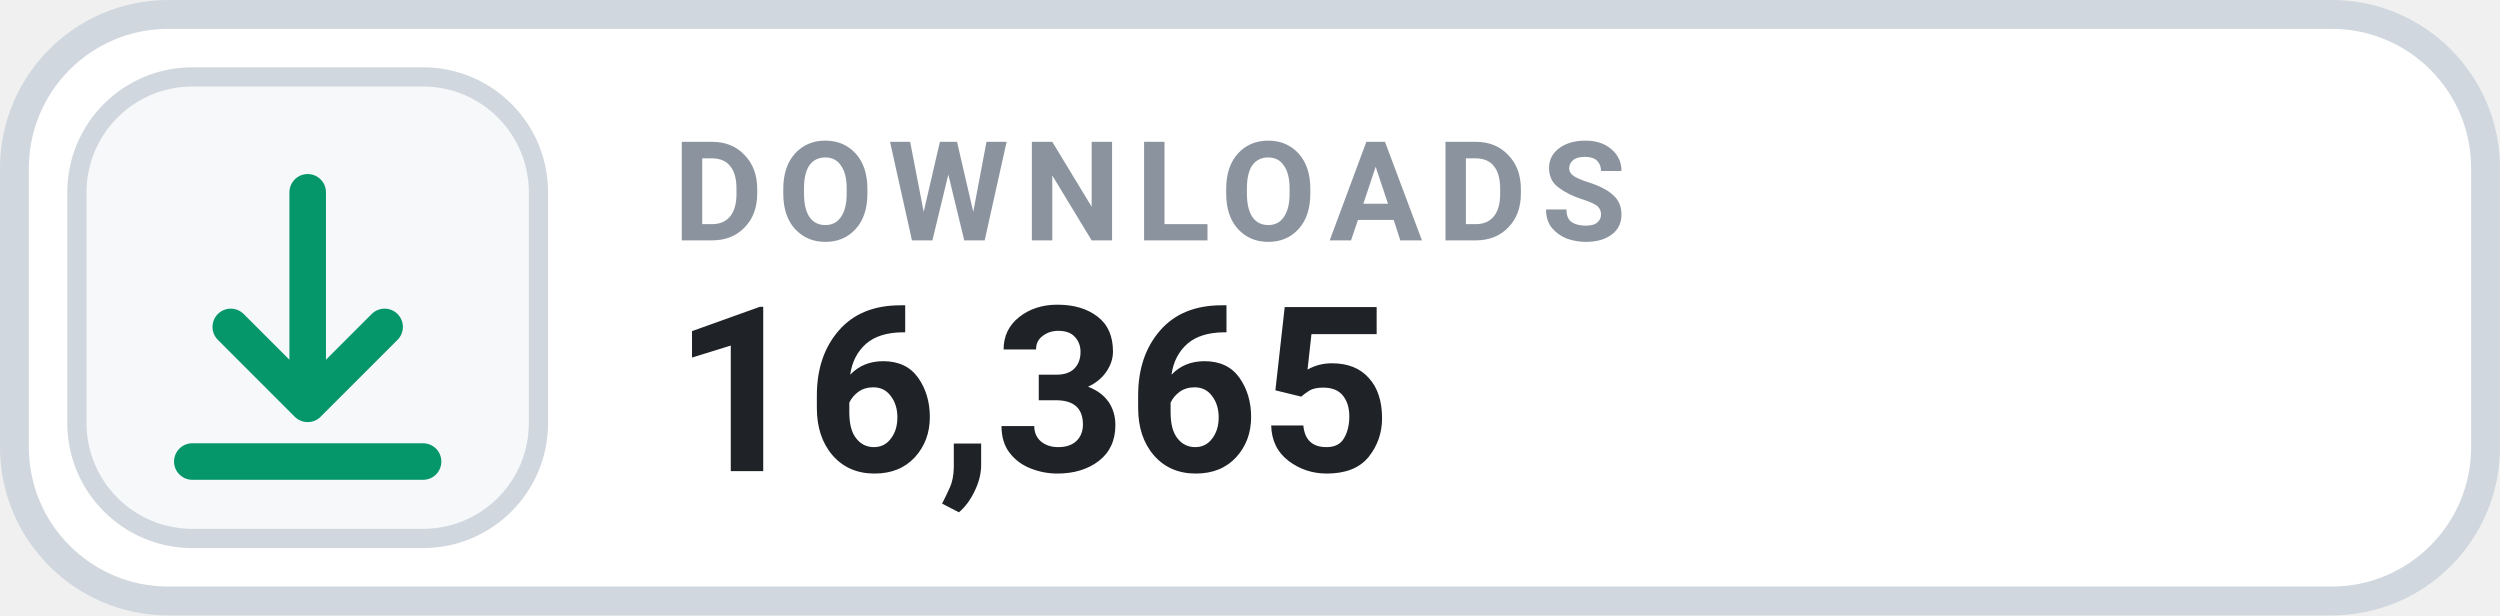
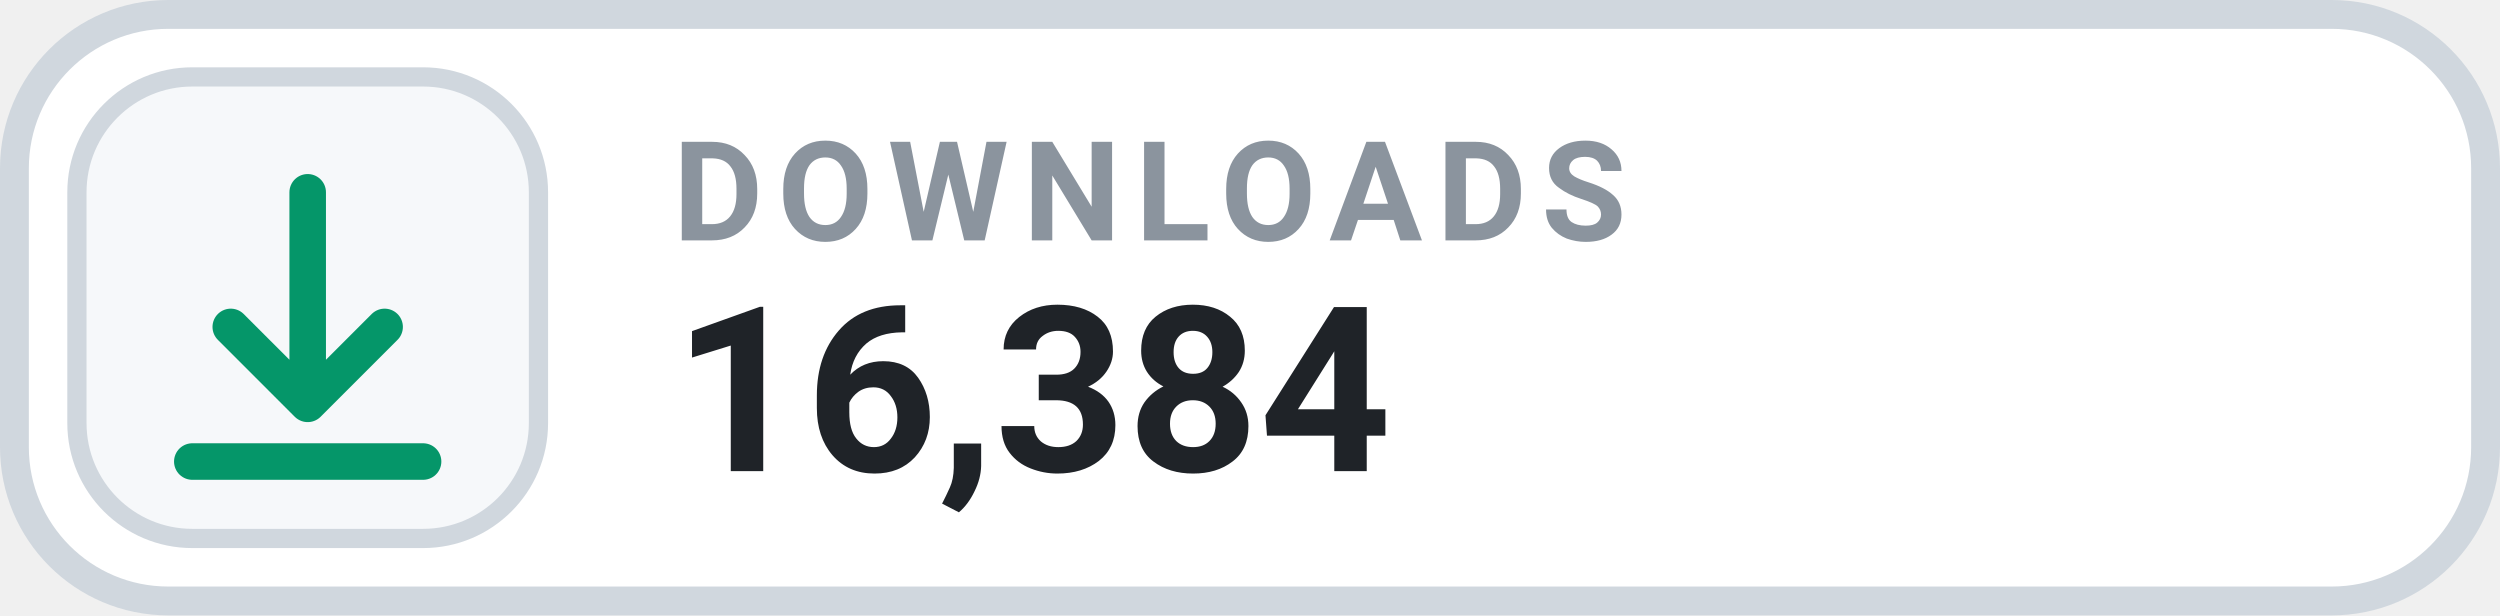
- <svg xmlns="http://www.w3.org/2000/svg" width="130" height="32" viewBox="0 0 130 32" role="img" aria-label="DOWNLOADS 16,365">
+ <svg xmlns="http://www.w3.org/2000/svg" width="130" height="32" viewBox="0 0 130 32" role="img" aria-label="DOWNLOADS 16,384">
  <rect x=".75" y=".75" width="128.5" height="30.5" rx="8" fill="#FFFFFF" stroke="#D0D7DE" stroke-width="1.5" />
  <rect x="4" y="4" width="24" height="24" rx="6" fill="#F6F8FA" stroke="#D0D7DE" stroke-width="1" />
  <g transform="translate(16 16)" style="color:#059669;">
    <path d="M0 -6 v11 m0 0 l4 -4 m-4 4 l-4 -4 M-6 8 h12" fill="none" stroke="currentColor" stroke-width="1.9" stroke-linecap="round" stroke-linejoin="round" />
  </g>
  <text x="35" y="12.5" fill="#8B949E" font-family="-apple-system,BlinkMacSystemFont,'Segoe UI',Roboto,Helvetica,Arial,sans-serif" font-size="7.2" font-weight="700" letter-spacing=".75">DOWNLOADS</text>
-   <text x="35" y="24.5" fill="#1F2328" font-family="-apple-system,BlinkMacSystemFont,'Segoe UI',Roboto,Helvetica,Arial,sans-serif" font-size="12" font-weight="700">16,365</text>
+   <text x="35" y="24.5" fill="#1F2328" font-family="-apple-system,BlinkMacSystemFont,'Segoe UI',Roboto,Helvetica,Arial,sans-serif" font-size="12" font-weight="700">16,384</text>
</svg>
